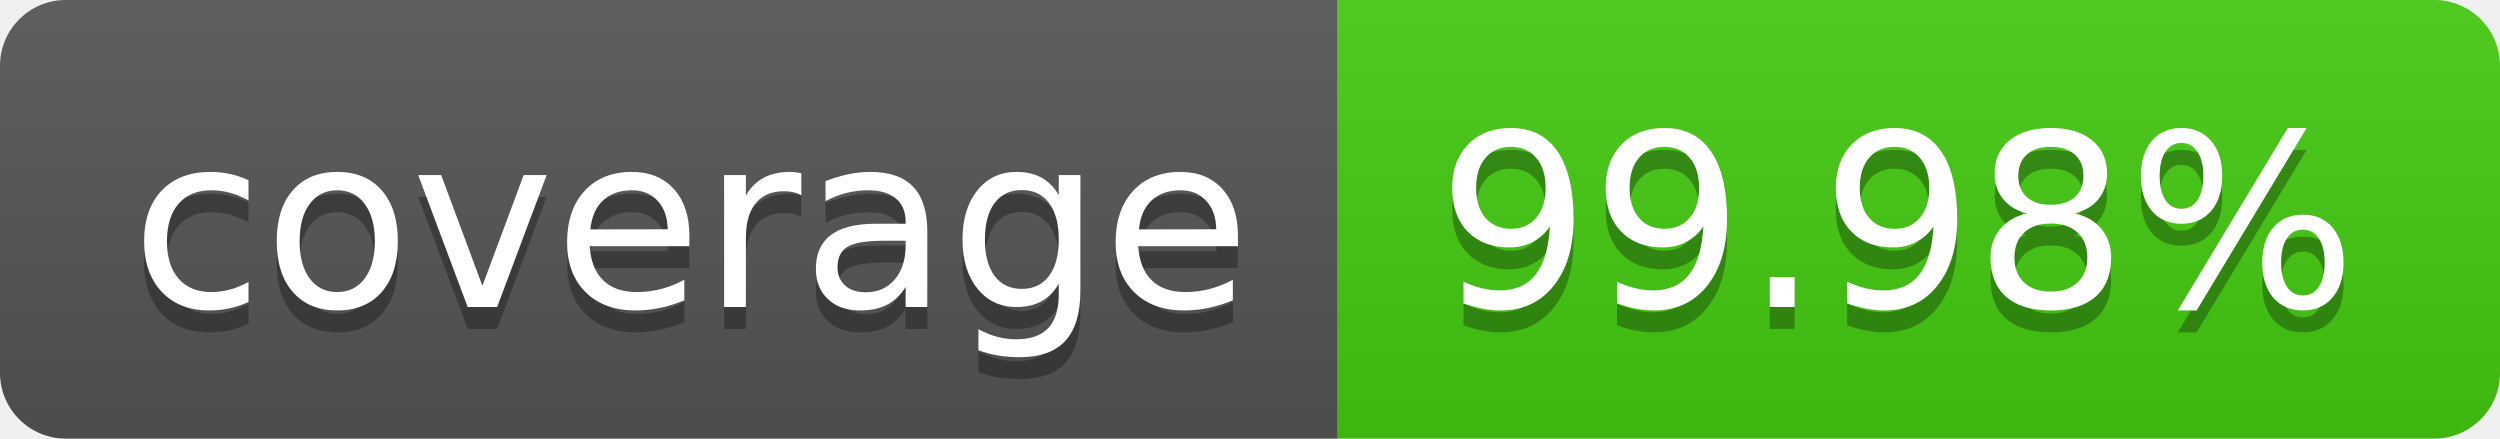
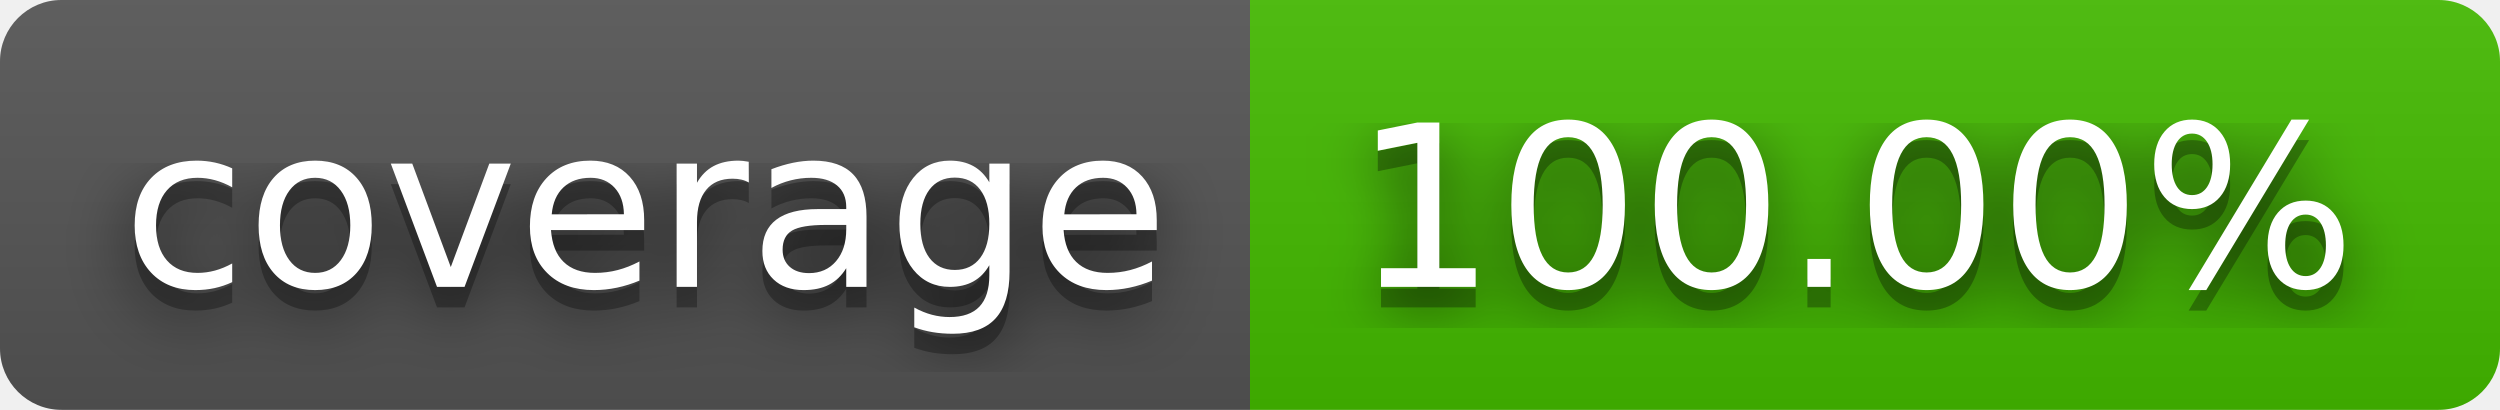
- <svg xmlns="http://www.w3.org/2000/svg" width="114" height="20" role="img" aria-label="coverage: 99.98%">
+ <svg xmlns="http://www.w3.org/2000/svg" width="122" height="20" role="img" aria-label="coverage: 100.00%">
+   <filter id="blur">
+     <feGaussianBlur in="SourceGraphic" stdDeviation="16" />
+   </filter>
  <linearGradient id="s" x2="0" y2="100%">
    <stop offset="0" stop-color="#bbb" stop-opacity=".1" />
    <stop offset="1" stop-opacity=".1" />
  </linearGradient>
  <clipPath id="r">
-     <rect width="114" height="20" rx="3" fill="#fff" />
+     <rect width="122" height="20" rx="3" fill="#fff" />
  </clipPath>
  <g clip-path="url(#r)">
    <rect width="61" height="20" fill="#555" />
-     <rect x="61" width="53" height="20" fill="#4c1" />
-     <rect width="114" height="20" fill="url(#s)" />
+     <rect x="61" width="61" height="20" fill="#4b0" />
+     <rect width="122" height="20" fill="url(#s)" />
  </g>
  <g fill="#fff" text-anchor="middle" font-family="Verdana,Geneva,DejaVu Sans,sans-serif" text-rendering="geometricPrecision" font-size="110">
+     <text aria-hidden="true" x="315" y="150" fill="#010101" fill-opacity=".80" filter="url(#blur)" transform="scale(.1)" textLength="510">coverage</text>
    <text aria-hidden="true" x="315" y="150" fill="#010101" fill-opacity=".3" transform="scale(.1)" textLength="510">coverage</text>
    <text x="315" y="140" transform="scale(.1)" fill="#fff" textLength="510">coverage</text>
-     <text aria-hidden="true" x="865" y="150" fill="#010101" fill-opacity=".3" transform="scale(.1)" textLength="430">99.98%</text>
-     <text x="865" y="140" transform="scale(.1)" fill="#fff" textLength="430">99.98%</text>
+     <text aria-hidden="true" x="905" y="150" fill="#010101" fill-opacity=".80" filter="url(#blur)" transform="scale(.1)" textLength="510">100.00%</text>
+     <text aria-hidden="true" x="905" y="150" fill="#010101" fill-opacity=".3" transform="scale(.1)" textLength="510">100.00%</text>
+     <text x="905" y="140" transform="scale(.1)" fill="#fff" textLength="510">100.00%</text>
  </g>
</svg>
